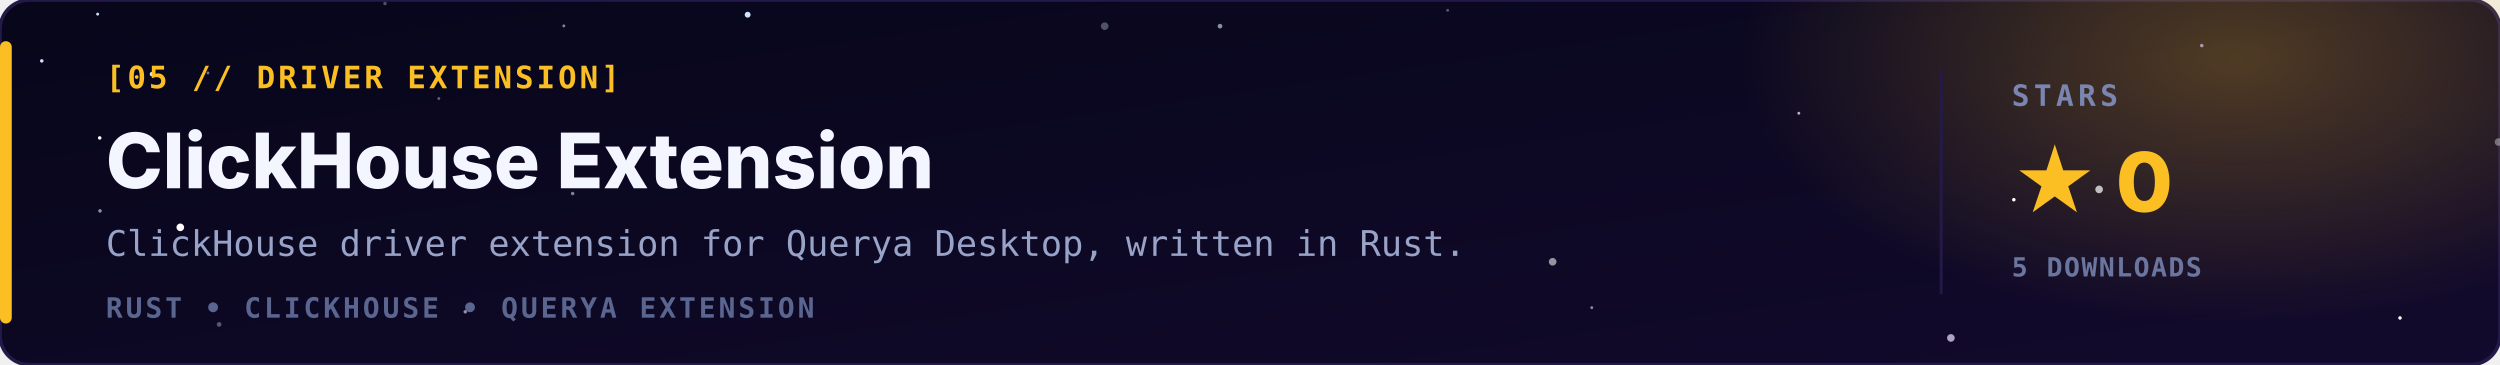
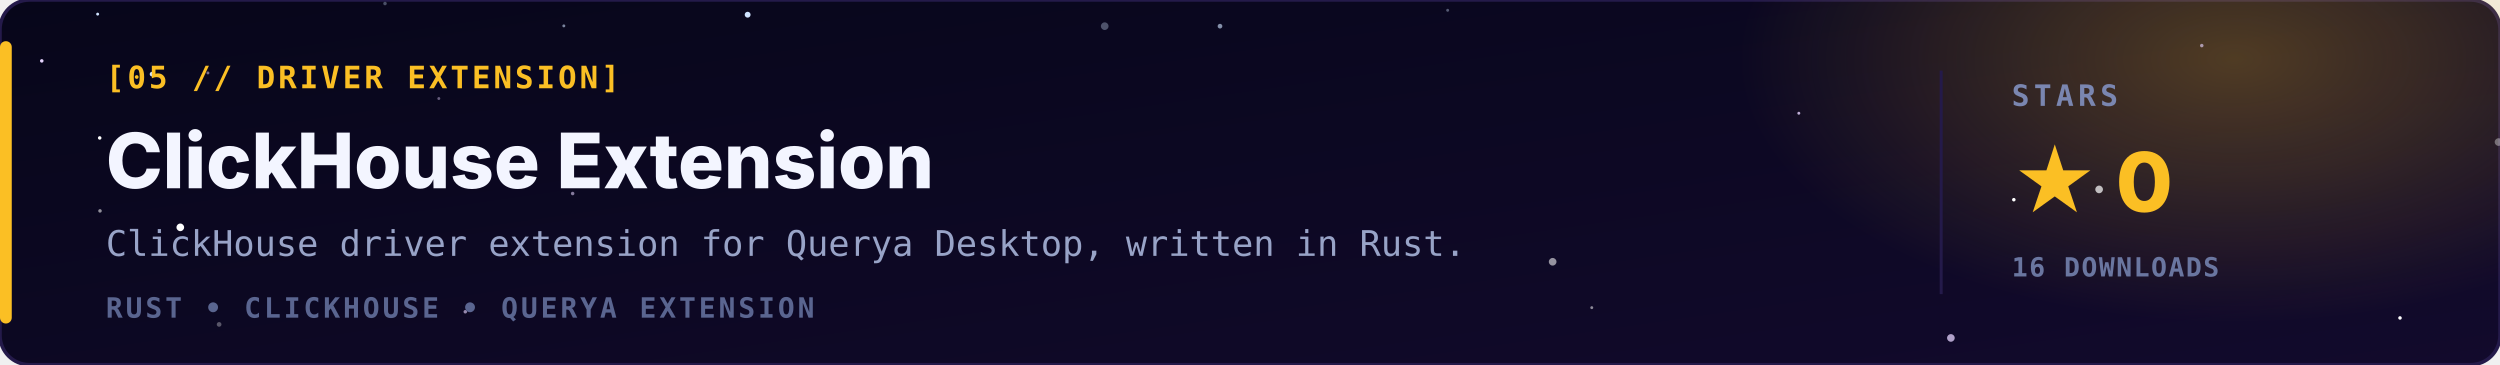
<svg xmlns="http://www.w3.org/2000/svg" viewBox="0 0 850 124" width="100%" height="100%">
  <defs>
    <linearGradient id="bg" x1="0" y1="0" x2="1" y2="1">
      <stop offset="0" stop-color="#07061a" />
      <stop offset="1" stop-color="#120a2c" />
    </linearGradient>
    <radialGradient id="glow" cx="0.5" cy="0.5" r="0.5">
      <stop offset="0" stop-color="#fbbf24" stop-opacity="0.28" />
      <stop offset="1" stop-color="#fbbf24" stop-opacity="0" />
    </radialGradient>
  </defs>
  <style>
    .tag { font-family: 'JetBrains Mono','Fira Code',monospace; font-size: 10.5px; font-weight: bold; letter-spacing: 1px; fill: #fbbf24; }
    .name { font-family: 'Inter','Segoe UI',-apple-system,Arial,sans-serif; font-size: 26px; font-weight: 800; fill: #f3f5ff; }
    .line { font-family: 'JetBrains Mono',monospace; font-size: 12px; fill: #98a3c7; }
    .stack { font-family: 'JetBrains Mono',monospace; font-size: 9.5px; font-weight: bold; letter-spacing: 1px; fill: #5a6590; }
    .lbl { font-family: 'JetBrains Mono',monospace; font-size: 10px; font-weight: bold; letter-spacing: 1.5px; fill: #7a86b0; }
    .val { font-family: 'Inter','Segoe UI',Arial,sans-serif; font-size: 28px; font-weight: 800; fill: #fbbf24; }
    .sub { font-family: 'JetBrains Mono',monospace; font-size: 9px; font-weight: bold; letter-spacing: 0.5px; fill: #6a76a0; }
  </style>
  <rect width="850" height="124" rx="10" fill="url(#bg)" stroke="#241a4a" stroke-width="1.2" />
  <ellipse cx="760" cy="20" rx="170" ry="90" fill="url(#glow)" />
  <g>
    <circle cx="816.0" cy="108.1" r="0.6" fill="#ffffff">
      <animate attributeName="opacity" values="0.50;0.1;0.50" dur="5.0s" begin="-4.8s" repeatCount="indefinite" />
    </circle>
    <circle cx="14.2" cy="20.7" r="0.6" fill="#e6d4ff">
      <animate attributeName="opacity" values="0.33;0.1;0.33" dur="5.1s" begin="-2.2s" repeatCount="indefinite" />
    </circle>
    <circle cx="51.7" cy="25.2" r="0.8" fill="#cfe3ff">
      <animate attributeName="opacity" values="0.50;0.1;0.50" dur="5.8s" begin="-1.0s" repeatCount="indefinite" />
    </circle>
    <circle cx="254.2" cy="5.0" r="1.0" fill="#cfe3ff">
      <animate attributeName="opacity" values="0.60;0.1;0.60" dur="5.9s" begin="-5.2s" repeatCount="indefinite" />
    </circle>
    <circle cx="33.2" cy="4.8" r="0.5" fill="#cfe3ff">
      <animate attributeName="opacity" values="0.79;0.1;0.79" dur="4.5s" begin="-2.1s" repeatCount="indefinite" />
    </circle>
    <circle cx="61.3" cy="77.3" r="1.3" fill="#ffffff">
      <animate attributeName="opacity" values="0.38;0.1;0.38" dur="2.6s" begin="-4.0s" repeatCount="indefinite" />
    </circle>
    <circle cx="684.7" cy="67.9" r="0.6" fill="#ffffff">
      <animate attributeName="opacity" values="0.84;0.1;0.84" dur="3.1s" begin="-3.1s" repeatCount="indefinite" />
    </circle>
    <circle cx="33.9" cy="46.9" r="0.6" fill="#ffffff">
      <animate attributeName="opacity" values="0.55;0.1;0.55" dur="4.7s" begin="-0.5s" repeatCount="indefinite" />
    </circle>
    <circle cx="130.9" cy="1.2" r="0.6" fill="#cfe3ff" opacity="0.33" />
    <circle cx="527.9" cy="89.0" r="1.3" fill="#ffffff" opacity="0.56" />
    <circle cx="611.6" cy="38.5" r="0.5" fill="#e6d4ff" opacity="0.81" />
    <circle cx="713.7" cy="64.4" r="1.3" fill="#ffffff" opacity="0.71" />
    <circle cx="492.2" cy="3.5" r="0.5" fill="#cfe3ff" opacity="0.38" />
    <circle cx="748.6" cy="15.5" r="0.6" fill="#e6d4ff" opacity="0.63" />
    <circle cx="74.5" cy="110.3" r="0.8" fill="#ffffff" opacity="0.32" />
    <circle cx="541.2" cy="104.6" r="0.5" fill="#ffffff" opacity="0.52" />
    <circle cx="849.5" cy="48.3" r="1.3" fill="#ffffff" opacity="0.37" />
    <circle cx="158.2" cy="106.0" r="0.6" fill="#e6d4ff" opacity="0.63" />
    <circle cx="70.7" cy="24.8" r="0.5" fill="#e6d4ff" opacity="0.50" />
    <circle cx="194.7" cy="65.8" r="0.6" fill="#e6d4ff" opacity="0.56" />
    <circle cx="414.8" cy="8.9" r="0.8" fill="#cfe3ff" opacity="0.62" />
    <circle cx="191.7" cy="8.8" r="0.5" fill="#cfe3ff" opacity="0.57" />
    <circle cx="663.3" cy="114.9" r="1.3" fill="#e6d4ff" opacity="0.75" />
    <circle cx="375.6" cy="8.9" r="1.3" fill="#cfe3ff" opacity="0.34" />
    <circle cx="34.0" cy="71.7" r="0.6" fill="#ffffff" opacity="0.55" />
    <circle cx="149.2" cy="33.5" r="0.5" fill="#e6d4ff" opacity="0.42" />
  </g>
  <rect x="0" y="14" width="4" height="96" rx="2" fill="#fbbf24" />
  <text x="36" y="30" class="tag">[05 // DRIVER EXTENSION]</text>
  <text x="36" y="64" class="name">ClickHouse Extension</text>
  <text x="36" y="87" class="line">ClickHouse driver extension for Querya Desktop, written in Rust.</text>
  <text x="36" y="108" class="stack">RUST  •  CLICKHOUSE  •  QUERYA EXTENSION</text>
  <line x1="660" y1="24" x2="660" y2="100" stroke="#241a4a" stroke-width="1" />
  <text x="684" y="36" class="lbl">STARS</text>
  <text x="684" y="72" class="val">★ 0</text>
-   <text x="684" y="94" class="sub">5 DOWNLOADS</text>
+   <text x="684" y="94" class="sub">16 DOWNLOADS</text>
</svg>
